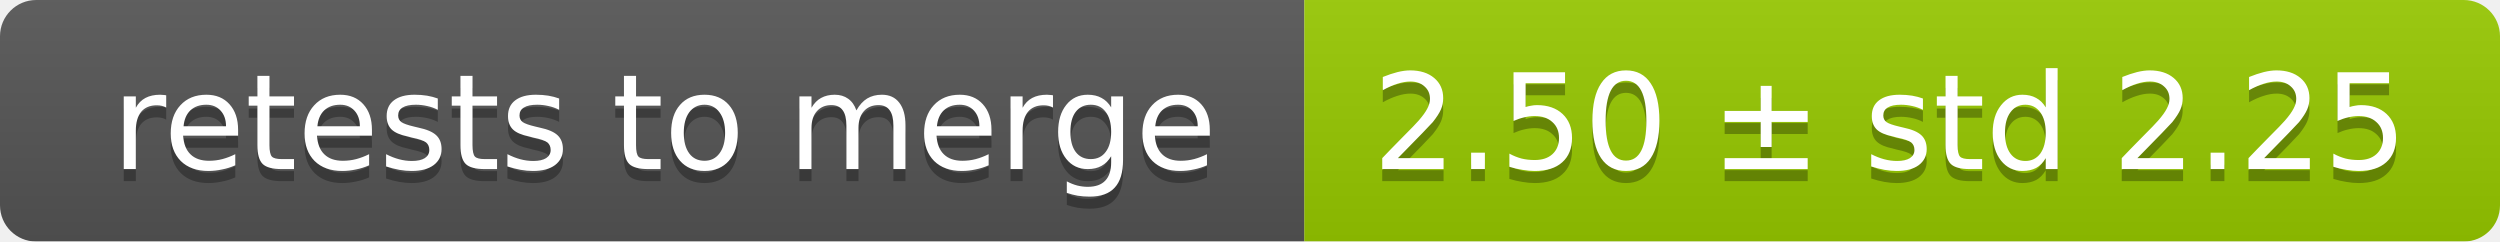
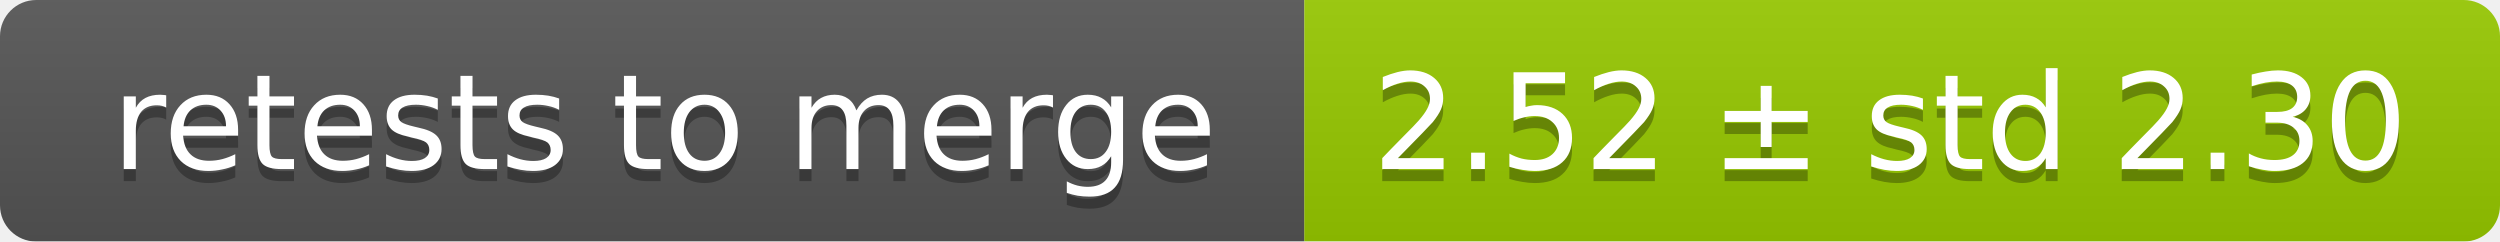
<svg xmlns="http://www.w3.org/2000/svg" width="207" height="20">
  <linearGradient id="smooth" x2="0" y2="100%">
    <stop offset="0" stop-color="#bbb" stop-opacity=".1" />
    <stop offset="1" stop-opacity=".1" />
  </linearGradient>
  <mask id="round">
    <rect width="207" height="20" rx="3" fill="#fff" />
  </mask>
  <g mask="url(#round)">
    <rect width="108" height="20" fill="#555" />
    <rect x="108" width="99" height="20" fill="#97ca00" />
    <rect width="207" height="20" fill="url(#smooth)" />
  </g>
  <g fill="#fff" text-anchor="middle" font-family="DejaVu Sans,Verdana,Geneva,sans-serif" font-size="11">
    <text x="55" y="15" fill="#010101" fill-opacity=".3">retests to merge</text>
    <text x="55" y="14">retests to merge</text>
-     <text x="156.5" y="15" fill="#010101" fill-opacity=".3">2.50 ± std 2.25</text>
-     <text x="156.5" y="14">2.50 ± std 2.25</text>
+     <text x="156.5" y="15" fill="#010101" fill-opacity=".3">2.52 ± std 2.30</text>
+     <text x="156.5" y="14">2.52 ± std 2.30</text>
  </g>
</svg>
